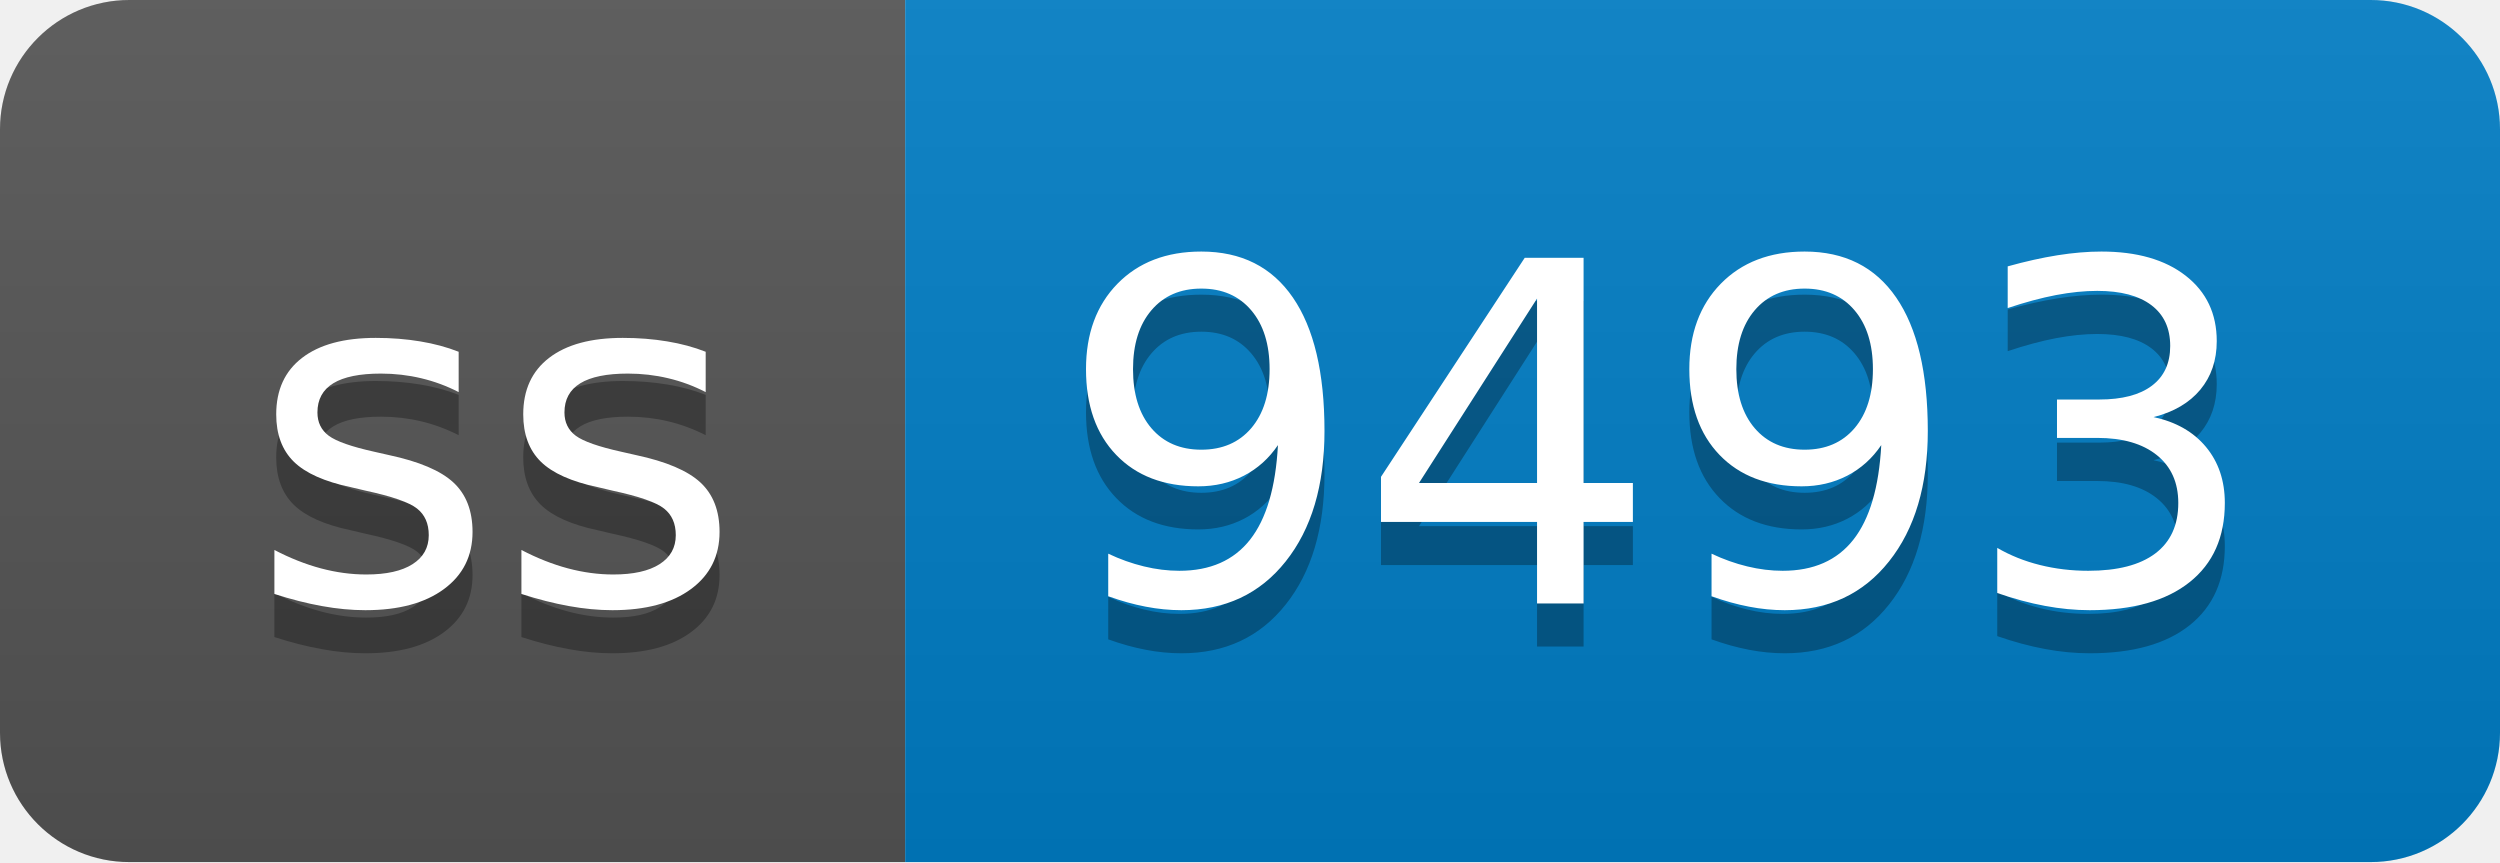
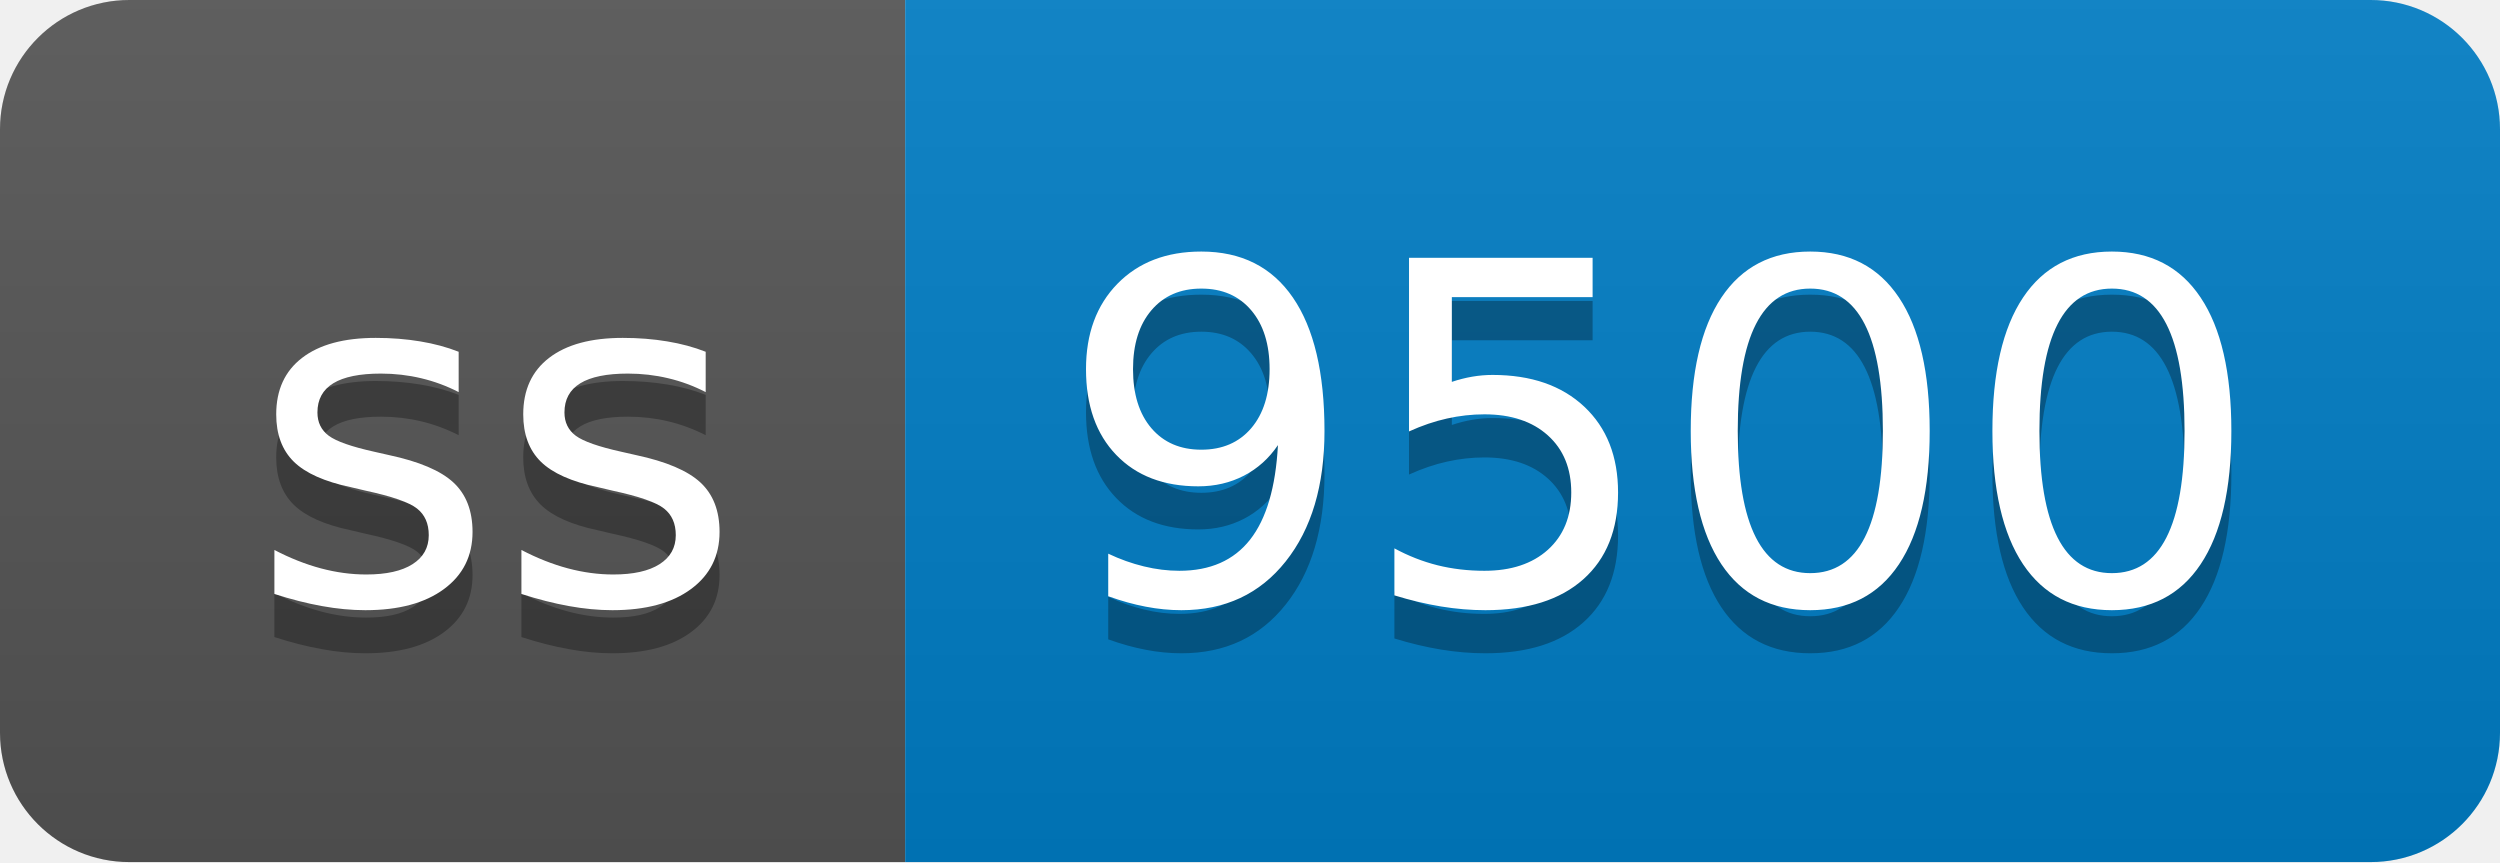
- <svg xmlns="http://www.w3.org/2000/svg" width="58" height="20" role="img" aria-label="ss: 9493">
+ <svg xmlns="http://www.w3.org/2000/svg" width="58" height="20" role="img" aria-label="ss: 9500">
  <linearGradient id="s" x2="0" y2="100%">
    <stop offset="0" stop-color="#bbb" stop-opacity=".1" />
    <stop offset="1" stop-opacity=".1" />
  </linearGradient>
  <clipPath id="r">
    <rect width="58" height="20" rx="3" fill="#fff" />
  </clipPath>
  <g clip-path="url(#r)">
    <rect width="21" height="20" fill="#555" />
    <rect x="21" width="37" height="20" fill="#007ec6" />
    <rect width="58" height="20" fill="url(#s)" />
  </g>
  <g fill="#fff" text-anchor="middle" font-family="Verdana,Geneva,DejaVu Sans,sans-serif" text-rendering="geometricPrecision" font-size="110">
    <text aria-hidden="true" x="115" y="150" fill="#010101" fill-opacity=".3" transform="scale(.1)" textLength="110">ss</text>
    <text x="115" y="140" transform="scale(.1)" fill="#fff" textLength="110">ss</text>
-     <text aria-hidden="true" x="385" y="150" fill="#010101" fill-opacity=".3" transform="scale(.1)" textLength="270">9493</text>
-     <text x="385" y="140" transform="scale(.1)" fill="#fff" textLength="270">9493</text>
+     <text aria-hidden="true" x="385" y="150" fill="#010101" fill-opacity=".3" transform="scale(.1)" textLength="270">9500</text>
+     <text x="385" y="140" transform="scale(.1)" fill="#fff" textLength="270">9500</text>
  </g>
</svg>
